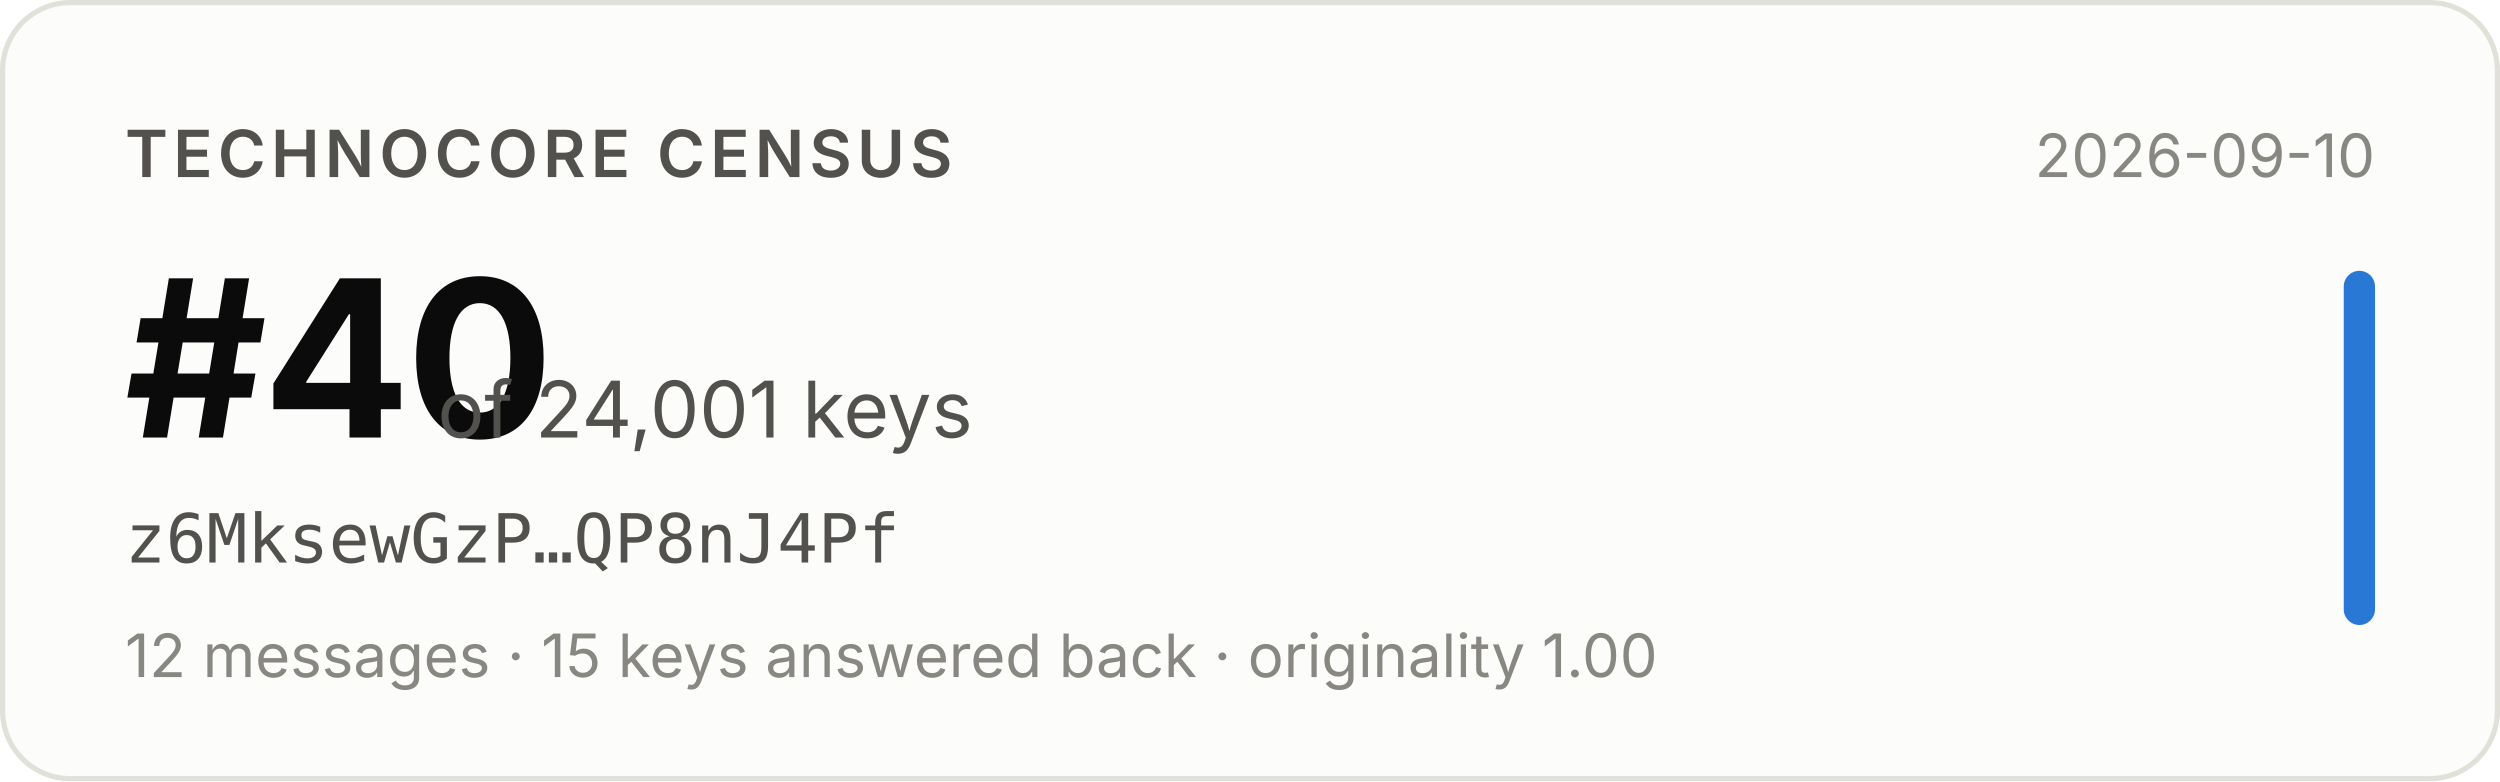
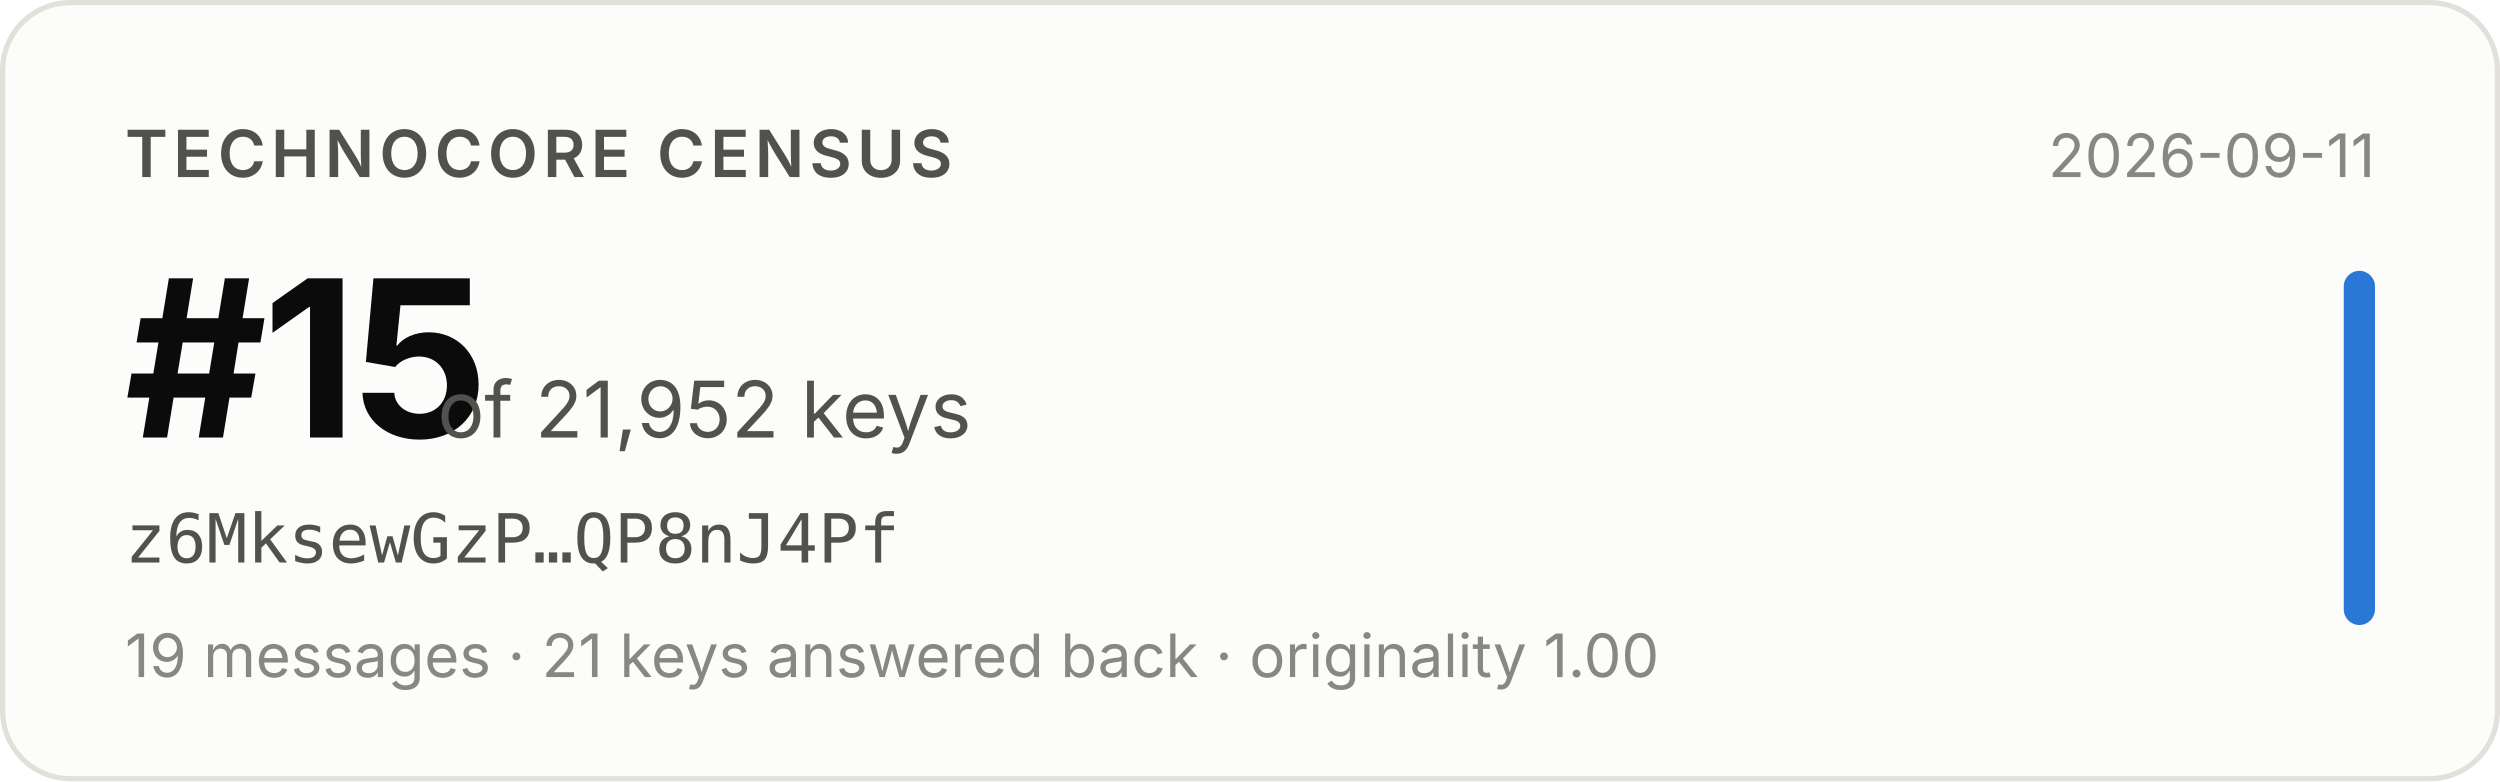
- <svg xmlns="http://www.w3.org/2000/svg" width="480" height="150" viewBox="0 0 480 150" role="img" aria-label="Technocore Census rank #40 of 24,001 keys for z6MksewGzP…QP8nJ4Pf, snapshot 2026-09-10">
+ <svg xmlns="http://www.w3.org/2000/svg" width="480" height="150" viewBox="0 0 480 150" role="img" aria-label="Technocore Census rank #15 of 21,952 keys for z6MksewGzP…QP8nJ4Pf, snapshot 2026-09-11">
  <rect x="0.5" y="0.5" width="479" height="149" rx="13" fill="#fcfcfb" stroke="#e1e0d9" />
  <g font-family="system-ui, -apple-system, 'Segoe UI', sans-serif">
    <text x="24" y="34" font-size="12.5" font-weight="600" fill="#52514e" letter-spacing="0.08em">TECHNOCORE CENSUS</text>
-     <text x="24" y="84" font-size="42" font-weight="650" fill="#0b0b0b" letter-spacing="-0.02em">#40</text>
-     <text x="84" y="84" font-size="15" fill="#52514e">of 24,001 keys</text>
+     <text x="24" y="84" font-size="42" font-weight="650" fill="#0b0b0b" letter-spacing="-0.02em">#15</text>
+     <text x="84" y="84" font-size="15" fill="#52514e">of 21,952 keys</text>
    <text x="24" y="108" font-size="13" fill="#52514e" font-family="ui-monospace, SFMono-Regular, Menlo, monospace">z6MksewGzP…QP8nJ4Pf</text>
-     <text x="24" y="130" font-size="11.5" fill="#898781">12 messages · 15 keys answered back · originality 1.00</text>
-     <text x="456" y="34" font-size="11.5" fill="#898781" text-anchor="end">2026-09-10</text>
+     <text x="24" y="130" font-size="11.5" fill="#898781">19 messages · 21 keys answered back · originality 1.00</text>
+     <text x="456" y="34" font-size="11.5" fill="#898781" text-anchor="end">2026-09-11</text>
    <rect x="450" y="52" width="6" height="68" rx="3" fill="#2a78d6" />
  </g>
</svg>
